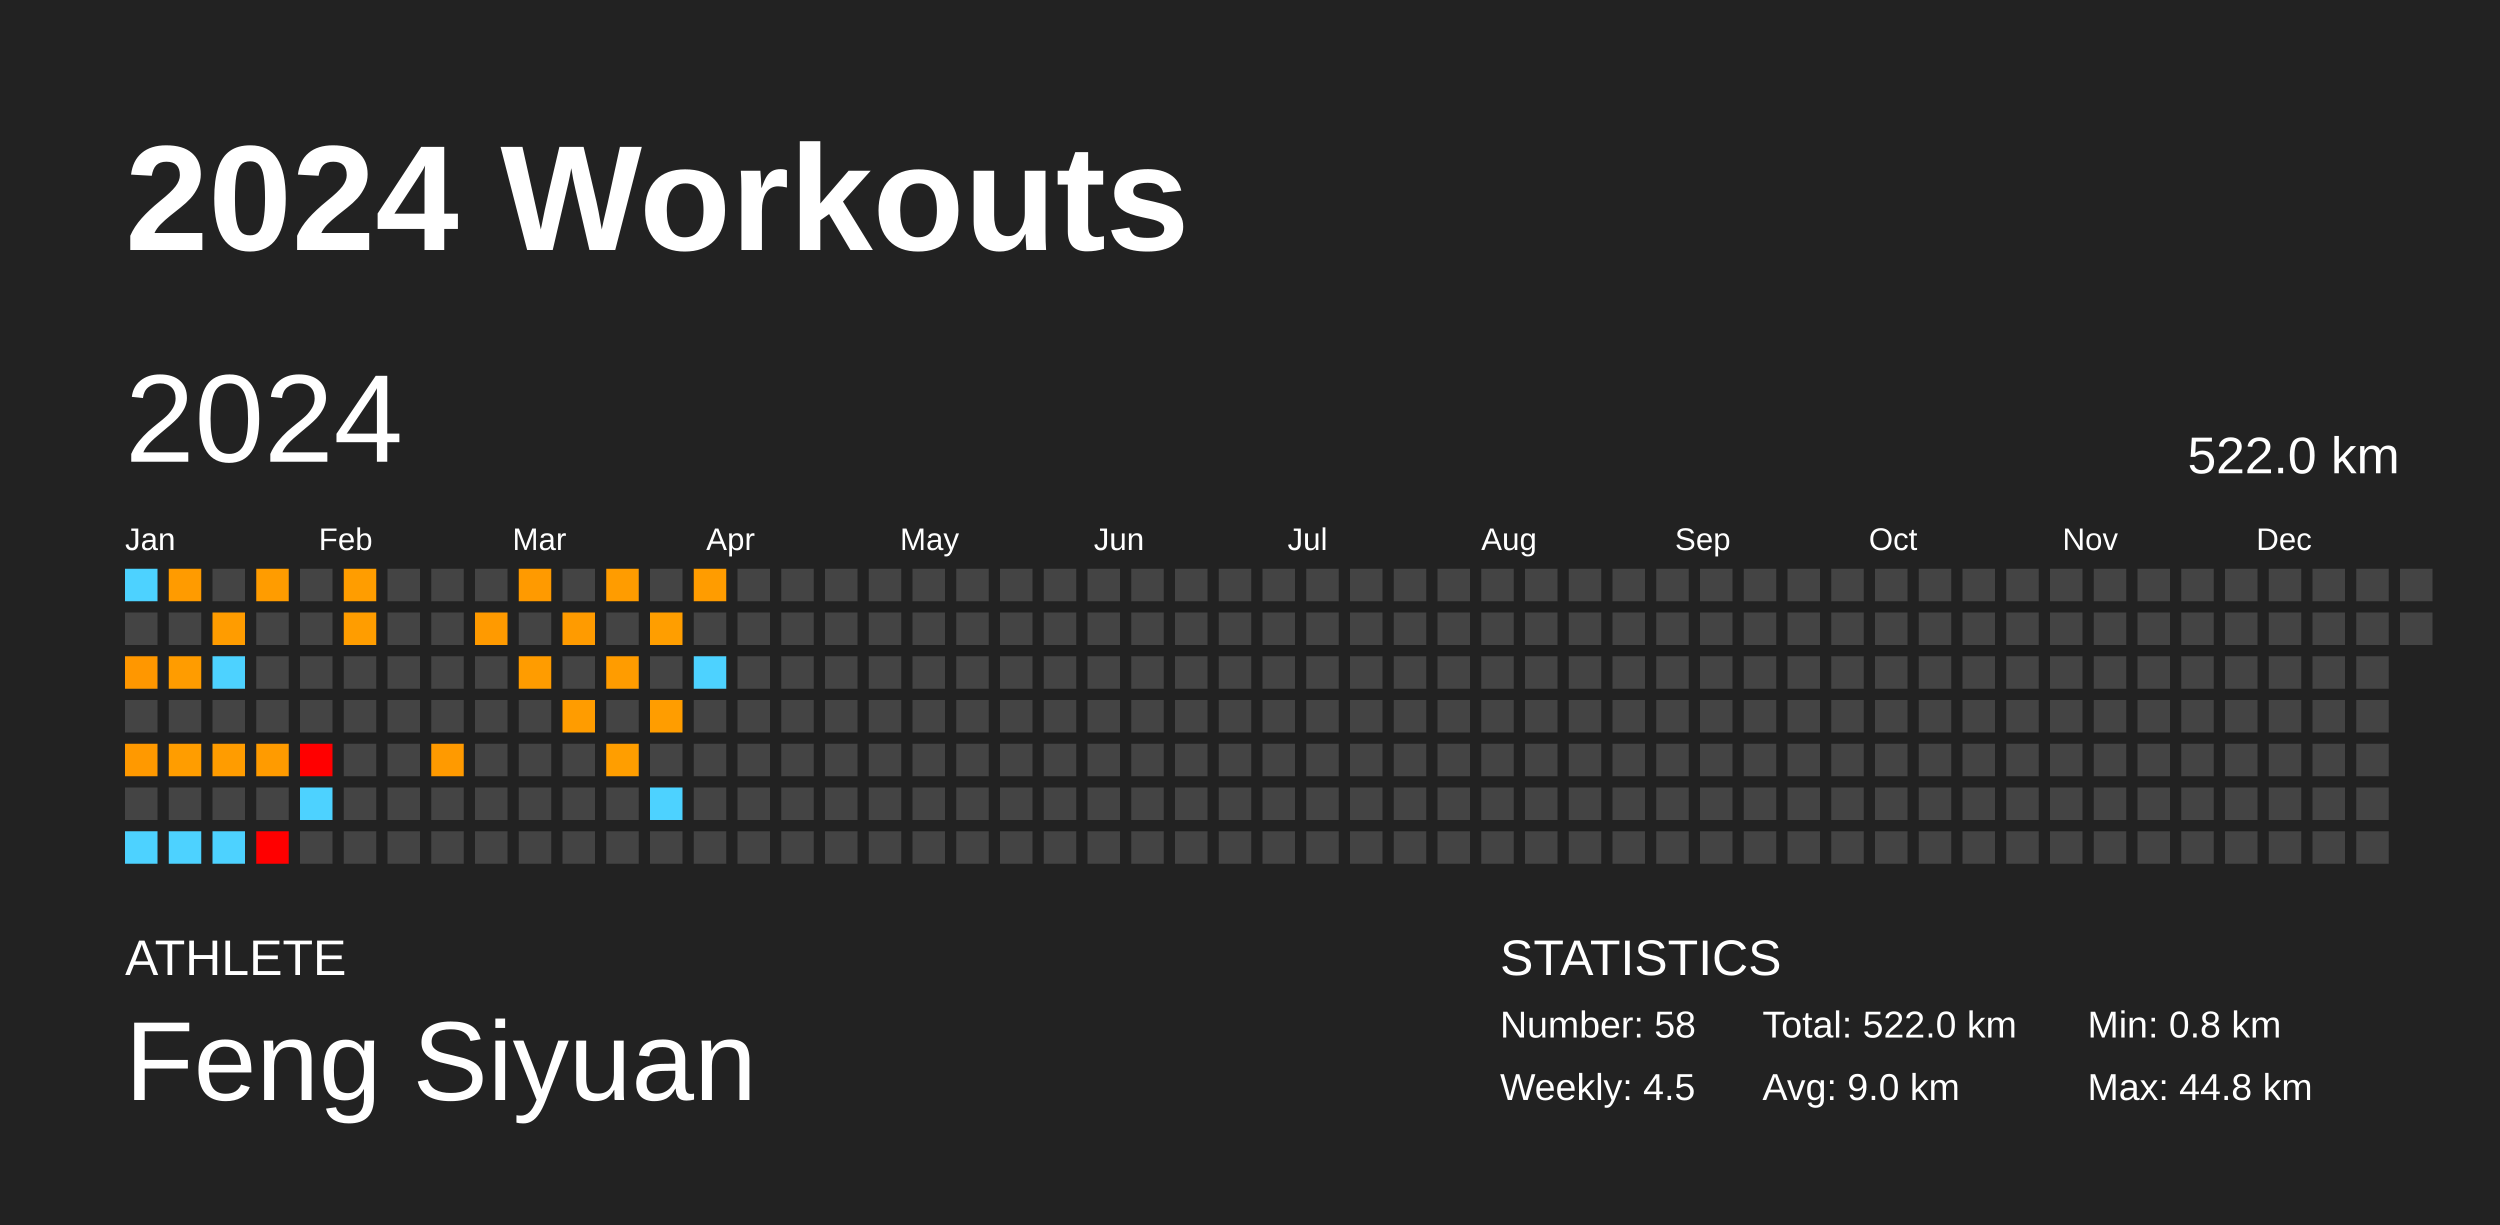
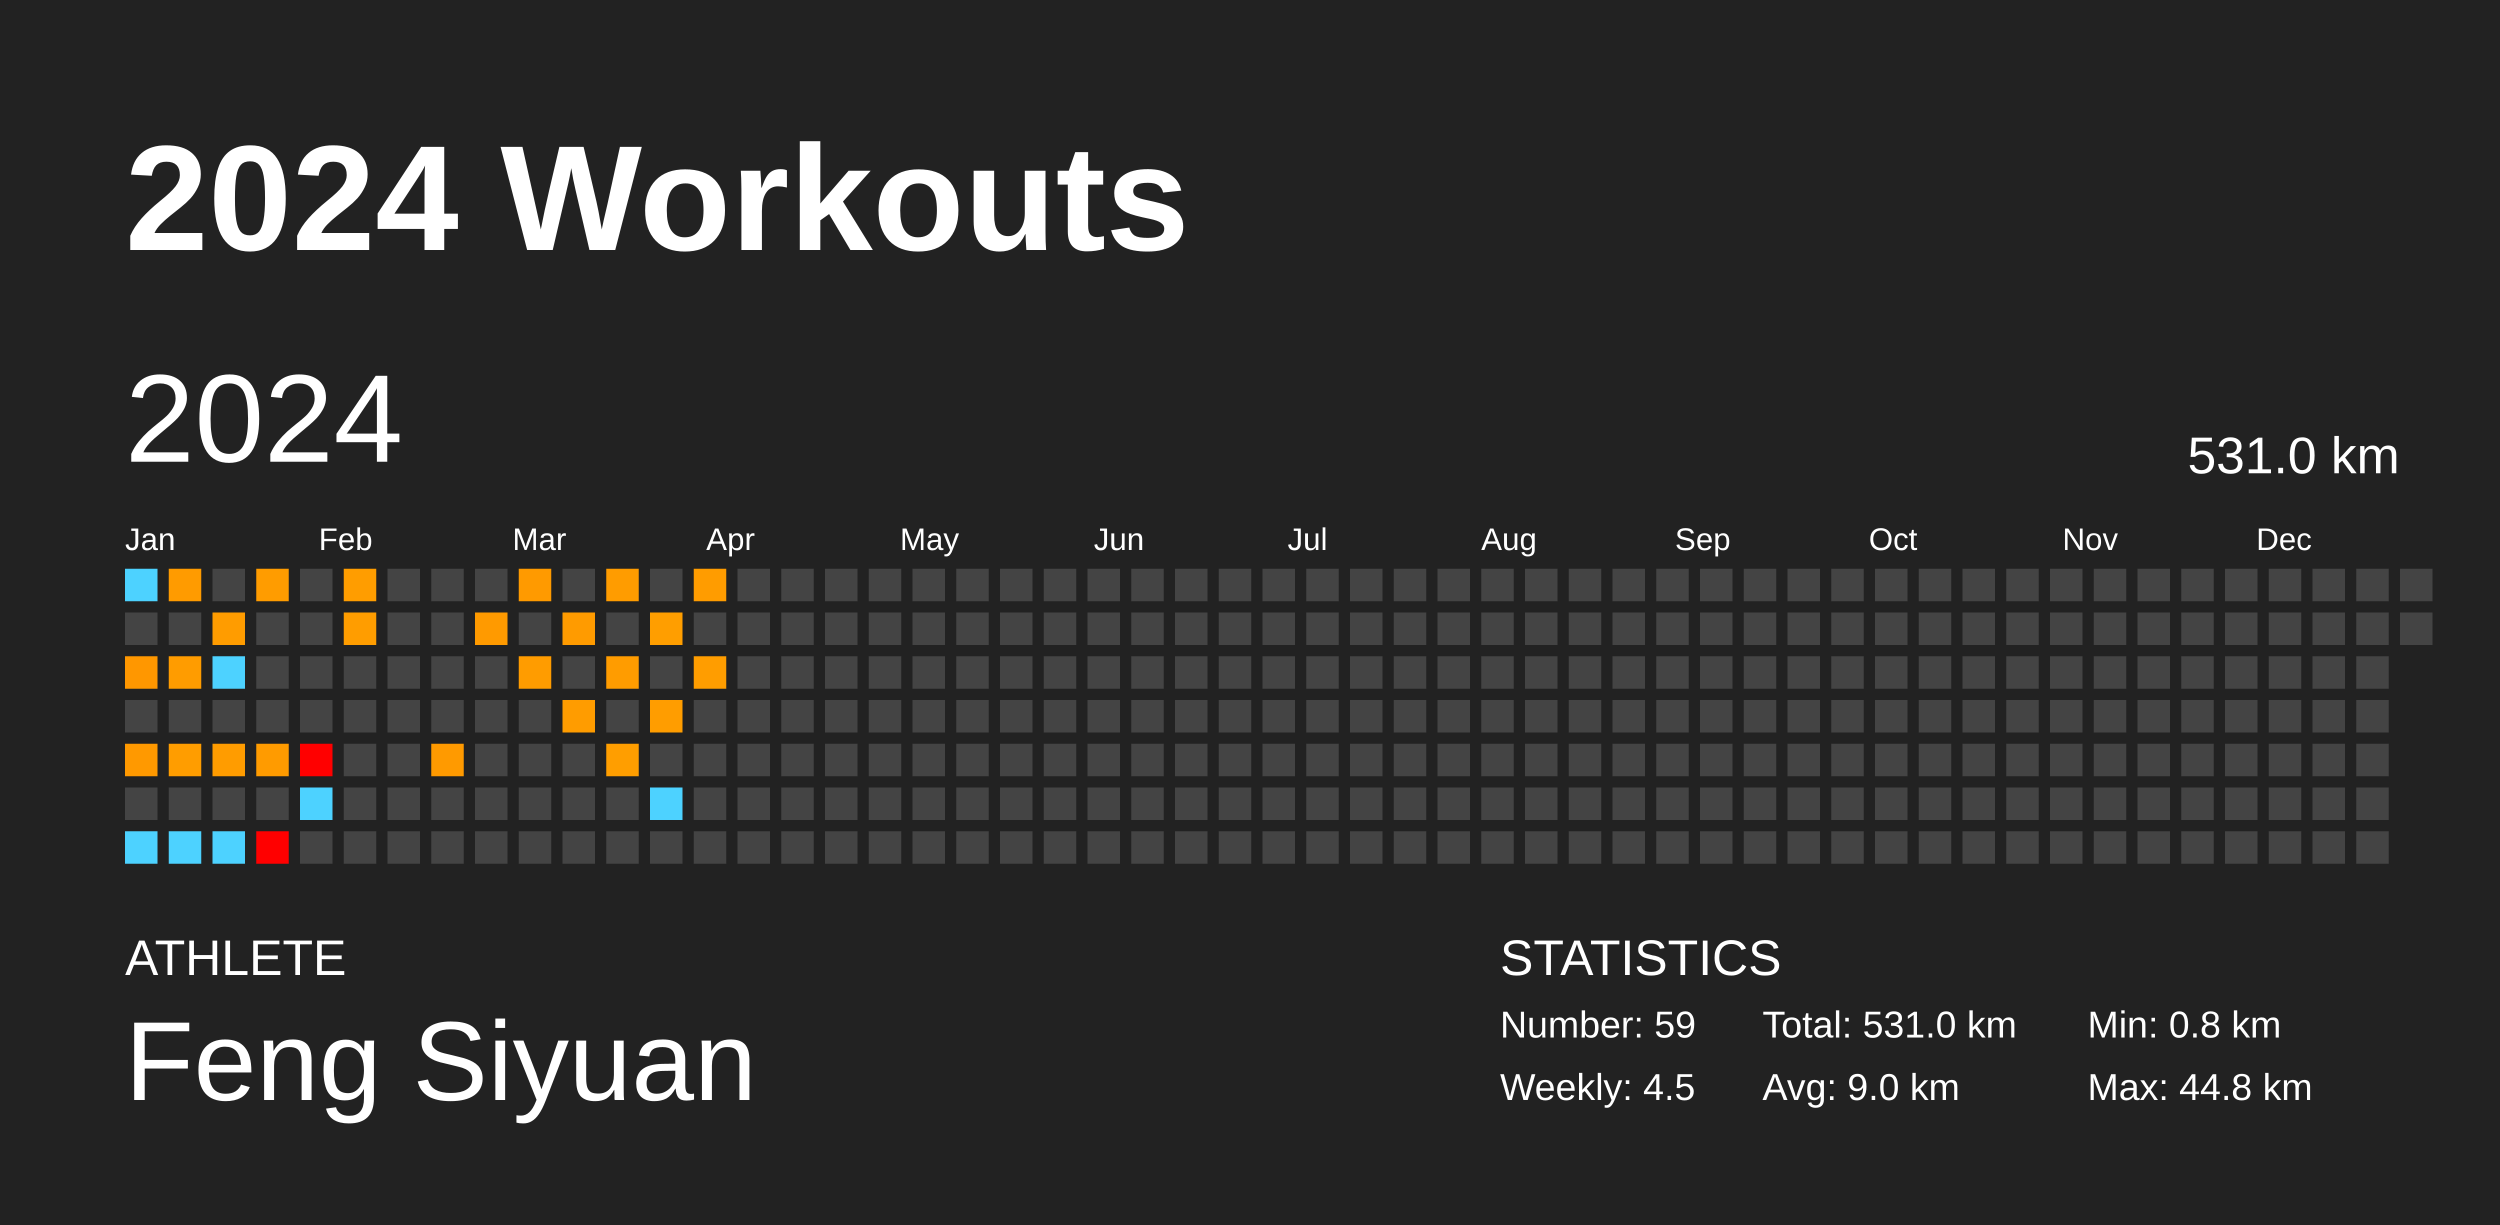
<svg xmlns="http://www.w3.org/2000/svg" baseProfile="full" height="98mm" version="1.1" viewBox="0,0,200,98" width="200mm">
  <defs />
  <rect fill="#222222" height="98" width="200" x="0" y="0" />
  <text fill="#FFFFFF" style="font-size:12px; font-family:Arial; font-weight:bold;" x="10" y="20">2024 Workouts</text>
  <text fill="#FFFFFF" style="font-size:4px; font-family:Arial" x="10" y="78">ATHLETE</text>
  <text fill="#FFFFFF" style="font-size:9px; font-family:Arial" x="10" y="88">Feng Siyuan</text>
  <text fill="#FFFFFF" style="font-size:4px; font-family:Arial" x="120" y="78">STATISTICS</text>
-   <text fill="#FFFFFF" style="font-size:3px; font-family:Arial" x="120" y="83">Number: 58</text>
+   <text fill="#FFFFFF" style="font-size:3px; font-family:Arial" x="120" y="83">Number: 59</text>
  <text fill="#FFFFFF" style="font-size:3px; font-family:Arial" x="120" y="88">Weekly: 4.5</text>
-   <text fill="#FFFFFF" style="font-size:3px; font-family:Arial" x="141" y="83">Total: 522.0 km</text>
+   <text fill="#FFFFFF" style="font-size:3px; font-family:Arial" x="141" y="83">Total: 531.0 km</text>
  <text fill="#FFFFFF" style="font-size:3px; font-family:Arial" x="141" y="88">Avg: 9.0 km</text>
  <text fill="#FFFFFF" style="font-size:3px; font-family:Arial" x="167" y="83">Min: 0.8 km</text>
  <text fill="#FFFFFF" style="font-size:3px; font-family:Arial" x="167" y="88">Max: 44.8 km</text>
  <text dominant-baseline="hanging" fill="#FFFFFF" style="font-size:10.0px; font-family:Arial;" x="10" y="30">2024</text>
-   <text dominant-baseline="hanging" fill="#FFFFFF" style="font-size:4.125px; font-family:Arial;" x="175" y="35">522.0 km</text>
+   <text dominant-baseline="hanging" fill="#FFFFFF" style="font-size:4.125px; font-family:Arial;" x="175" y="35">531.0 km</text>
  <text fill="#FFFFFF" style="font-size:2.5px; font-family:Arial" x="10.0" y="44">Jan</text>
  <text fill="#FFFFFF" style="font-size:2.5px; font-family:Arial" x="25.5" y="44">Feb</text>
  <text fill="#FFFFFF" style="font-size:2.5px; font-family:Arial" x="41.0" y="44">Mar</text>
  <text fill="#FFFFFF" style="font-size:2.5px; font-family:Arial" x="56.5" y="44">Apr</text>
  <text fill="#FFFFFF" style="font-size:2.5px; font-family:Arial" x="72.0" y="44">May</text>
  <text fill="#FFFFFF" style="font-size:2.5px; font-family:Arial" x="87.5" y="44">Jun</text>
  <text fill="#FFFFFF" style="font-size:2.5px; font-family:Arial" x="103.0" y="44">Jul</text>
  <text fill="#FFFFFF" style="font-size:2.5px; font-family:Arial" x="118.5" y="44">Aug</text>
  <text fill="#FFFFFF" style="font-size:2.5px; font-family:Arial" x="134.0" y="44">Sep</text>
  <text fill="#FFFFFF" style="font-size:2.5px; font-family:Arial" x="149.5" y="44">Oct</text>
  <text fill="#FFFFFF" style="font-size:2.5px; font-family:Arial" x="165.0" y="44">Nov</text>
  <text fill="#FFFFFF" style="font-size:2.5px; font-family:Arial" x="180.5" y="44">Dec</text>
  <rect fill="#4dd2ff" height="2.6" width="2.6" x="10.0" y="45.5" />
  <rect fill="#444444" height="2.6" width="2.6" x="10.0" y="49.0" />
  <rect fill="#ff9700" height="2.6" width="2.6" x="10.0" y="52.5" />
  <rect fill="#444444" height="2.6" width="2.6" x="10.0" y="56.0" />
  <rect fill="#ff9900" height="2.6" width="2.6" x="10.0" y="59.5" />
  <rect fill="#444444" height="2.6" width="2.6" x="10.0" y="63.0" />
  <rect fill="#4dd2ff" height="2.6" width="2.6" x="10.0" y="66.5" />
  <rect fill="#ff9b00" height="2.6" width="2.6" x="13.5" y="45.5" />
  <rect fill="#444444" height="2.6" width="2.6" x="13.5" y="49.0" />
  <rect fill="#ff9c00" height="2.6" width="2.6" x="13.5" y="52.5" />
  <rect fill="#444444" height="2.6" width="2.6" x="13.5" y="56.0" />
  <rect fill="#ff9d00" height="2.6" width="2.6" x="13.5" y="59.5" />
  <rect fill="#444444" height="2.6" width="2.6" x="13.5" y="63.0" />
  <rect fill="#4dd2ff" height="2.6" width="2.6" x="13.5" y="66.5" />
  <rect fill="#444444" height="2.6" width="2.6" x="17.0" y="45.5" />
  <rect fill="#ff9c00" height="2.6" width="2.6" x="17.0" y="49.0" />
  <rect fill="#4dd2ff" height="2.6" width="2.6" x="17.0" y="52.5" />
  <rect fill="#444444" height="2.6" width="2.6" x="17.0" y="56.0" />
  <rect fill="#ff9c00" height="2.6" width="2.6" x="17.0" y="59.5" />
  <rect fill="#444444" height="2.6" width="2.6" x="17.0" y="63.0" />
  <rect fill="#4dd2ff" height="2.6" width="2.6" x="17.0" y="66.5" />
  <rect fill="#ff9c00" height="2.6" width="2.6" x="20.5" y="45.5" />
  <rect fill="#444444" height="2.6" width="2.6" x="20.5" y="49.0" />
  <rect fill="#444444" height="2.6" width="2.6" x="20.5" y="52.5" />
  <rect fill="#444444" height="2.6" width="2.6" x="20.5" y="56.0" />
  <rect fill="#ff9b00" height="2.6" width="2.6" x="20.5" y="59.5" />
  <rect fill="#444444" height="2.6" width="2.6" x="20.5" y="63.0" />
  <rect fill="red" height="2.6" width="2.6" x="20.5" y="66.5" />
  <rect fill="#444444" height="2.6" width="2.6" x="24.0" y="45.5" />
  <rect fill="#444444" height="2.6" width="2.6" x="24.0" y="49.0" />
  <rect fill="#444444" height="2.6" width="2.6" x="24.0" y="52.5" />
  <rect fill="#444444" height="2.6" width="2.6" x="24.0" y="56.0" />
  <rect fill="red" height="2.6" width="2.6" x="24.0" y="59.5" />
  <rect fill="#4dd2ff" height="2.6" width="2.6" x="24.0" y="63.0" />
  <rect fill="#444444" height="2.6" width="2.6" x="24.0" y="66.5" />
  <rect fill="#ff9d00" height="2.6" width="2.6" x="27.5" y="45.5" />
  <rect fill="#ff9d00" height="2.6" width="2.6" x="27.5" y="49.0" />
  <rect fill="#444444" height="2.6" width="2.6" x="27.5" y="52.5" />
  <rect fill="#444444" height="2.6" width="2.6" x="27.5" y="56.0" />
  <rect fill="#444444" height="2.6" width="2.6" x="27.5" y="59.5" />
  <rect fill="#444444" height="2.6" width="2.6" x="27.5" y="63.0" />
  <rect fill="#444444" height="2.6" width="2.6" x="27.5" y="66.5" />
  <rect fill="#444444" height="2.6" width="2.6" x="31.0" y="45.5" />
  <rect fill="#444444" height="2.6" width="2.6" x="31.0" y="49.0" />
  <rect fill="#444444" height="2.6" width="2.6" x="31.0" y="52.5" />
  <rect fill="#444444" height="2.6" width="2.6" x="31.0" y="56.0" />
  <rect fill="#444444" height="2.6" width="2.6" x="31.0" y="59.5" />
  <rect fill="#444444" height="2.6" width="2.6" x="31.0" y="63.0" />
  <rect fill="#444444" height="2.6" width="2.6" x="31.0" y="66.5" />
  <rect fill="#444444" height="2.6" width="2.6" x="34.5" y="45.5" />
  <rect fill="#444444" height="2.6" width="2.6" x="34.5" y="49.0" />
  <rect fill="#444444" height="2.6" width="2.6" x="34.5" y="52.5" />
  <rect fill="#444444" height="2.6" width="2.6" x="34.5" y="56.0" />
  <rect fill="#ff9a00" height="2.6" width="2.6" x="34.5" y="59.5" />
  <rect fill="#444444" height="2.6" width="2.6" x="34.5" y="63.0" />
  <rect fill="#444444" height="2.6" width="2.6" x="34.5" y="66.5" />
  <rect fill="#444444" height="2.6" width="2.6" x="38.0" y="45.5" />
  <rect fill="#ff9a00" height="2.6" width="2.6" x="38.0" y="49.0" />
  <rect fill="#444444" height="2.6" width="2.6" x="38.0" y="52.5" />
  <rect fill="#444444" height="2.6" width="2.6" x="38.0" y="56.0" />
  <rect fill="#444444" height="2.6" width="2.6" x="38.0" y="59.5" />
  <rect fill="#444444" height="2.6" width="2.6" x="38.0" y="63.0" />
  <rect fill="#444444" height="2.6" width="2.6" x="38.0" y="66.5" />
  <rect fill="#ff9a00" height="2.6" width="2.6" x="41.5" y="45.5" />
  <rect fill="#444444" height="2.6" width="2.6" x="41.5" y="49.0" />
  <rect fill="#ff9c00" height="2.6" width="2.6" x="41.5" y="52.5" />
  <rect fill="#444444" height="2.6" width="2.6" x="41.5" y="56.0" />
  <rect fill="#444444" height="2.6" width="2.6" x="41.5" y="59.5" />
  <rect fill="#444444" height="2.6" width="2.6" x="41.5" y="63.0" />
  <rect fill="#444444" height="2.6" width="2.6" x="41.5" y="66.5" />
  <rect fill="#444444" height="2.6" width="2.6" x="45.0" y="45.5" />
  <rect fill="#ff9b00" height="2.6" width="2.6" x="45.0" y="49.0" />
  <rect fill="#444444" height="2.6" width="2.6" x="45.0" y="52.5" />
  <rect fill="#ff9c00" height="2.6" width="2.6" x="45.0" y="56.0" />
  <rect fill="#444444" height="2.6" width="2.6" x="45.0" y="59.5" />
  <rect fill="#444444" height="2.6" width="2.6" x="45.0" y="63.0" />
  <rect fill="#444444" height="2.6" width="2.6" x="45.0" y="66.5" />
  <rect fill="#ff9c00" height="2.6" width="2.6" x="48.5" y="45.5" />
  <rect fill="#444444" height="2.6" width="2.6" x="48.5" y="49.0" />
  <rect fill="#ff9c00" height="2.6" width="2.6" x="48.5" y="52.5" />
  <rect fill="#444444" height="2.6" width="2.6" x="48.5" y="56.0" />
  <rect fill="#ff9e00" height="2.6" width="2.6" x="48.5" y="59.5" />
  <rect fill="#444444" height="2.6" width="2.6" x="48.5" y="63.0" />
  <rect fill="#444444" height="2.6" width="2.6" x="48.5" y="66.5" />
  <rect fill="#444444" height="2.6" width="2.6" x="52.0" y="45.5" />
  <rect fill="#ff9e00" height="2.6" width="2.6" x="52.0" y="49.0" />
  <rect fill="#444444" height="2.6" width="2.6" x="52.0" y="52.5" />
  <rect fill="#ff9d00" height="2.6" width="2.6" x="52.0" y="56.0" />
  <rect fill="#444444" height="2.6" width="2.6" x="52.0" y="59.5" />
  <rect fill="#4dd2ff" height="2.6" width="2.6" x="52.0" y="63.0" />
  <rect fill="#444444" height="2.6" width="2.6" x="52.0" y="66.5" />
  <rect fill="#ff9c00" height="2.6" width="2.6" x="55.5" y="45.5" />
  <rect fill="#444444" height="2.6" width="2.6" x="55.5" y="49.0" />
-   <rect fill="#4dd2ff" height="2.6" width="2.6" x="55.5" y="52.5" />
+   <rect fill="#ff9d00" height="2.6" width="2.6" x="55.5" y="52.5" />
  <rect fill="#444444" height="2.6" width="2.6" x="55.5" y="56.0" />
  <rect fill="#444444" height="2.6" width="2.6" x="55.5" y="59.5" />
  <rect fill="#444444" height="2.6" width="2.6" x="55.5" y="63.0" />
  <rect fill="#444444" height="2.6" width="2.6" x="55.5" y="66.5" />
  <rect fill="#444444" height="2.6" width="2.6" x="59.0" y="45.5" />
  <rect fill="#444444" height="2.6" width="2.6" x="59.0" y="49.0" />
  <rect fill="#444444" height="2.6" width="2.6" x="59.0" y="52.5" />
  <rect fill="#444444" height="2.6" width="2.6" x="59.0" y="56.0" />
  <rect fill="#444444" height="2.6" width="2.6" x="59.0" y="59.5" />
  <rect fill="#444444" height="2.6" width="2.6" x="59.0" y="63.0" />
  <rect fill="#444444" height="2.6" width="2.6" x="59.0" y="66.5" />
  <rect fill="#444444" height="2.6" width="2.6" x="62.5" y="45.5" />
  <rect fill="#444444" height="2.6" width="2.6" x="62.5" y="49.0" />
  <rect fill="#444444" height="2.6" width="2.6" x="62.5" y="52.5" />
  <rect fill="#444444" height="2.6" width="2.6" x="62.5" y="56.0" />
  <rect fill="#444444" height="2.6" width="2.6" x="62.5" y="59.5" />
  <rect fill="#444444" height="2.6" width="2.6" x="62.5" y="63.0" />
  <rect fill="#444444" height="2.6" width="2.6" x="62.5" y="66.5" />
  <rect fill="#444444" height="2.6" width="2.6" x="66.0" y="45.5" />
  <rect fill="#444444" height="2.6" width="2.6" x="66.0" y="49.0" />
  <rect fill="#444444" height="2.6" width="2.6" x="66.0" y="52.5" />
  <rect fill="#444444" height="2.6" width="2.6" x="66.0" y="56.0" />
  <rect fill="#444444" height="2.6" width="2.6" x="66.0" y="59.5" />
  <rect fill="#444444" height="2.6" width="2.6" x="66.0" y="63.0" />
  <rect fill="#444444" height="2.6" width="2.6" x="66.0" y="66.5" />
  <rect fill="#444444" height="2.6" width="2.6" x="69.5" y="45.5" />
  <rect fill="#444444" height="2.6" width="2.6" x="69.5" y="49.0" />
  <rect fill="#444444" height="2.6" width="2.6" x="69.5" y="52.5" />
  <rect fill="#444444" height="2.6" width="2.6" x="69.5" y="56.0" />
  <rect fill="#444444" height="2.6" width="2.6" x="69.5" y="59.5" />
  <rect fill="#444444" height="2.6" width="2.6" x="69.5" y="63.0" />
  <rect fill="#444444" height="2.6" width="2.6" x="69.5" y="66.5" />
  <rect fill="#444444" height="2.6" width="2.6" x="73.0" y="45.5" />
  <rect fill="#444444" height="2.6" width="2.6" x="73.0" y="49.0" />
  <rect fill="#444444" height="2.6" width="2.6" x="73.0" y="52.5" />
  <rect fill="#444444" height="2.6" width="2.6" x="73.0" y="56.0" />
  <rect fill="#444444" height="2.6" width="2.6" x="73.0" y="59.5" />
  <rect fill="#444444" height="2.6" width="2.6" x="73.0" y="63.0" />
  <rect fill="#444444" height="2.6" width="2.6" x="73.0" y="66.5" />
  <rect fill="#444444" height="2.6" width="2.6" x="76.5" y="45.5" />
  <rect fill="#444444" height="2.6" width="2.6" x="76.5" y="49.0" />
  <rect fill="#444444" height="2.6" width="2.6" x="76.5" y="52.5" />
  <rect fill="#444444" height="2.6" width="2.6" x="76.5" y="56.0" />
  <rect fill="#444444" height="2.6" width="2.6" x="76.5" y="59.5" />
  <rect fill="#444444" height="2.6" width="2.6" x="76.5" y="63.0" />
  <rect fill="#444444" height="2.6" width="2.6" x="76.5" y="66.5" />
  <rect fill="#444444" height="2.6" width="2.6" x="80.0" y="45.5" />
  <rect fill="#444444" height="2.6" width="2.6" x="80.0" y="49.0" />
  <rect fill="#444444" height="2.6" width="2.6" x="80.0" y="52.5" />
  <rect fill="#444444" height="2.6" width="2.6" x="80.0" y="56.0" />
  <rect fill="#444444" height="2.6" width="2.6" x="80.0" y="59.5" />
  <rect fill="#444444" height="2.6" width="2.6" x="80.0" y="63.0" />
  <rect fill="#444444" height="2.6" width="2.6" x="80.0" y="66.5" />
  <rect fill="#444444" height="2.6" width="2.6" x="83.5" y="45.5" />
  <rect fill="#444444" height="2.6" width="2.6" x="83.5" y="49.0" />
  <rect fill="#444444" height="2.6" width="2.6" x="83.5" y="52.5" />
  <rect fill="#444444" height="2.6" width="2.6" x="83.5" y="56.0" />
  <rect fill="#444444" height="2.6" width="2.6" x="83.5" y="59.5" />
  <rect fill="#444444" height="2.6" width="2.6" x="83.5" y="63.0" />
  <rect fill="#444444" height="2.6" width="2.6" x="83.5" y="66.5" />
  <rect fill="#444444" height="2.6" width="2.6" x="87.0" y="45.5" />
  <rect fill="#444444" height="2.6" width="2.6" x="87.0" y="49.0" />
  <rect fill="#444444" height="2.6" width="2.6" x="87.0" y="52.5" />
  <rect fill="#444444" height="2.6" width="2.6" x="87.0" y="56.0" />
  <rect fill="#444444" height="2.6" width="2.6" x="87.0" y="59.5" />
  <rect fill="#444444" height="2.6" width="2.6" x="87.0" y="63.0" />
  <rect fill="#444444" height="2.6" width="2.6" x="87.0" y="66.5" />
  <rect fill="#444444" height="2.6" width="2.6" x="90.5" y="45.5" />
  <rect fill="#444444" height="2.6" width="2.6" x="90.5" y="49.0" />
  <rect fill="#444444" height="2.6" width="2.6" x="90.5" y="52.5" />
  <rect fill="#444444" height="2.6" width="2.6" x="90.5" y="56.0" />
  <rect fill="#444444" height="2.6" width="2.6" x="90.5" y="59.5" />
  <rect fill="#444444" height="2.6" width="2.6" x="90.5" y="63.0" />
  <rect fill="#444444" height="2.6" width="2.6" x="90.5" y="66.5" />
  <rect fill="#444444" height="2.6" width="2.6" x="94.0" y="45.5" />
  <rect fill="#444444" height="2.6" width="2.6" x="94.0" y="49.0" />
  <rect fill="#444444" height="2.6" width="2.6" x="94.0" y="52.5" />
  <rect fill="#444444" height="2.6" width="2.6" x="94.0" y="56.0" />
  <rect fill="#444444" height="2.6" width="2.6" x="94.0" y="59.5" />
  <rect fill="#444444" height="2.6" width="2.6" x="94.0" y="63.0" />
  <rect fill="#444444" height="2.6" width="2.6" x="94.0" y="66.5" />
  <rect fill="#444444" height="2.6" width="2.6" x="97.5" y="45.5" />
  <rect fill="#444444" height="2.6" width="2.6" x="97.5" y="49.0" />
  <rect fill="#444444" height="2.6" width="2.6" x="97.5" y="52.5" />
  <rect fill="#444444" height="2.6" width="2.6" x="97.5" y="56.0" />
  <rect fill="#444444" height="2.6" width="2.6" x="97.5" y="59.5" />
  <rect fill="#444444" height="2.6" width="2.6" x="97.5" y="63.0" />
  <rect fill="#444444" height="2.6" width="2.6" x="97.5" y="66.5" />
  <rect fill="#444444" height="2.6" width="2.6" x="101.0" y="45.5" />
  <rect fill="#444444" height="2.6" width="2.6" x="101.0" y="49.0" />
  <rect fill="#444444" height="2.6" width="2.6" x="101.0" y="52.5" />
  <rect fill="#444444" height="2.6" width="2.6" x="101.0" y="56.0" />
  <rect fill="#444444" height="2.6" width="2.6" x="101.0" y="59.5" />
  <rect fill="#444444" height="2.6" width="2.6" x="101.0" y="63.0" />
  <rect fill="#444444" height="2.6" width="2.6" x="101.0" y="66.5" />
  <rect fill="#444444" height="2.6" width="2.6" x="104.5" y="45.5" />
  <rect fill="#444444" height="2.6" width="2.6" x="104.5" y="49.0" />
  <rect fill="#444444" height="2.6" width="2.6" x="104.5" y="52.5" />
  <rect fill="#444444" height="2.6" width="2.6" x="104.5" y="56.0" />
  <rect fill="#444444" height="2.6" width="2.6" x="104.5" y="59.5" />
  <rect fill="#444444" height="2.6" width="2.6" x="104.5" y="63.0" />
  <rect fill="#444444" height="2.6" width="2.6" x="104.5" y="66.5" />
  <rect fill="#444444" height="2.6" width="2.6" x="108.0" y="45.5" />
  <rect fill="#444444" height="2.6" width="2.6" x="108.0" y="49.0" />
  <rect fill="#444444" height="2.6" width="2.6" x="108.0" y="52.5" />
  <rect fill="#444444" height="2.6" width="2.6" x="108.0" y="56.0" />
  <rect fill="#444444" height="2.6" width="2.6" x="108.0" y="59.5" />
  <rect fill="#444444" height="2.6" width="2.6" x="108.0" y="63.0" />
  <rect fill="#444444" height="2.6" width="2.6" x="108.0" y="66.5" />
  <rect fill="#444444" height="2.6" width="2.6" x="111.5" y="45.5" />
  <rect fill="#444444" height="2.6" width="2.6" x="111.5" y="49.0" />
  <rect fill="#444444" height="2.6" width="2.6" x="111.5" y="52.5" />
  <rect fill="#444444" height="2.6" width="2.6" x="111.5" y="56.0" />
  <rect fill="#444444" height="2.6" width="2.6" x="111.5" y="59.5" />
  <rect fill="#444444" height="2.6" width="2.6" x="111.5" y="63.0" />
  <rect fill="#444444" height="2.6" width="2.6" x="111.5" y="66.5" />
  <rect fill="#444444" height="2.6" width="2.6" x="115.0" y="45.5" />
  <rect fill="#444444" height="2.6" width="2.6" x="115.0" y="49.0" />
  <rect fill="#444444" height="2.6" width="2.6" x="115.0" y="52.5" />
  <rect fill="#444444" height="2.6" width="2.6" x="115.0" y="56.0" />
  <rect fill="#444444" height="2.6" width="2.6" x="115.0" y="59.5" />
  <rect fill="#444444" height="2.6" width="2.6" x="115.0" y="63.0" />
  <rect fill="#444444" height="2.6" width="2.6" x="115.0" y="66.5" />
  <rect fill="#444444" height="2.6" width="2.6" x="118.5" y="45.5" />
  <rect fill="#444444" height="2.6" width="2.6" x="118.5" y="49.0" />
  <rect fill="#444444" height="2.6" width="2.6" x="118.5" y="52.5" />
  <rect fill="#444444" height="2.6" width="2.6" x="118.5" y="56.0" />
  <rect fill="#444444" height="2.6" width="2.6" x="118.5" y="59.5" />
  <rect fill="#444444" height="2.6" width="2.6" x="118.5" y="63.0" />
  <rect fill="#444444" height="2.6" width="2.6" x="118.5" y="66.5" />
  <rect fill="#444444" height="2.6" width="2.6" x="122.0" y="45.5" />
  <rect fill="#444444" height="2.6" width="2.6" x="122.0" y="49.0" />
  <rect fill="#444444" height="2.6" width="2.6" x="122.0" y="52.5" />
  <rect fill="#444444" height="2.6" width="2.6" x="122.0" y="56.0" />
  <rect fill="#444444" height="2.6" width="2.6" x="122.0" y="59.5" />
  <rect fill="#444444" height="2.6" width="2.6" x="122.0" y="63.0" />
  <rect fill="#444444" height="2.6" width="2.6" x="122.0" y="66.5" />
  <rect fill="#444444" height="2.6" width="2.6" x="125.5" y="45.5" />
  <rect fill="#444444" height="2.6" width="2.6" x="125.5" y="49.0" />
  <rect fill="#444444" height="2.6" width="2.6" x="125.5" y="52.5" />
  <rect fill="#444444" height="2.6" width="2.6" x="125.5" y="56.0" />
  <rect fill="#444444" height="2.6" width="2.6" x="125.5" y="59.5" />
  <rect fill="#444444" height="2.6" width="2.6" x="125.5" y="63.0" />
  <rect fill="#444444" height="2.6" width="2.6" x="125.5" y="66.5" />
  <rect fill="#444444" height="2.6" width="2.6" x="129.0" y="45.5" />
  <rect fill="#444444" height="2.6" width="2.6" x="129.0" y="49.0" />
  <rect fill="#444444" height="2.6" width="2.6" x="129.0" y="52.5" />
  <rect fill="#444444" height="2.6" width="2.6" x="129.0" y="56.0" />
  <rect fill="#444444" height="2.6" width="2.6" x="129.0" y="59.5" />
  <rect fill="#444444" height="2.6" width="2.6" x="129.0" y="63.0" />
  <rect fill="#444444" height="2.6" width="2.6" x="129.0" y="66.5" />
  <rect fill="#444444" height="2.6" width="2.6" x="132.5" y="45.5" />
  <rect fill="#444444" height="2.6" width="2.6" x="132.5" y="49.0" />
  <rect fill="#444444" height="2.6" width="2.6" x="132.5" y="52.5" />
  <rect fill="#444444" height="2.6" width="2.6" x="132.5" y="56.0" />
  <rect fill="#444444" height="2.6" width="2.6" x="132.5" y="59.5" />
  <rect fill="#444444" height="2.6" width="2.6" x="132.5" y="63.0" />
  <rect fill="#444444" height="2.6" width="2.6" x="132.5" y="66.5" />
  <rect fill="#444444" height="2.6" width="2.6" x="136.0" y="45.5" />
  <rect fill="#444444" height="2.6" width="2.6" x="136.0" y="49.0" />
  <rect fill="#444444" height="2.6" width="2.6" x="136.0" y="52.5" />
  <rect fill="#444444" height="2.6" width="2.6" x="136.0" y="56.0" />
  <rect fill="#444444" height="2.6" width="2.6" x="136.0" y="59.5" />
  <rect fill="#444444" height="2.6" width="2.6" x="136.0" y="63.0" />
  <rect fill="#444444" height="2.6" width="2.6" x="136.0" y="66.5" />
  <rect fill="#444444" height="2.6" width="2.6" x="139.5" y="45.5" />
  <rect fill="#444444" height="2.6" width="2.6" x="139.5" y="49.0" />
  <rect fill="#444444" height="2.6" width="2.6" x="139.5" y="52.5" />
  <rect fill="#444444" height="2.6" width="2.6" x="139.5" y="56.0" />
  <rect fill="#444444" height="2.6" width="2.6" x="139.5" y="59.5" />
  <rect fill="#444444" height="2.6" width="2.6" x="139.5" y="63.0" />
  <rect fill="#444444" height="2.6" width="2.6" x="139.5" y="66.5" />
  <rect fill="#444444" height="2.6" width="2.6" x="143.0" y="45.5" />
  <rect fill="#444444" height="2.6" width="2.6" x="143.0" y="49.0" />
  <rect fill="#444444" height="2.6" width="2.6" x="143.0" y="52.5" />
  <rect fill="#444444" height="2.6" width="2.6" x="143.0" y="56.0" />
  <rect fill="#444444" height="2.6" width="2.6" x="143.0" y="59.5" />
  <rect fill="#444444" height="2.6" width="2.6" x="143.0" y="63.0" />
  <rect fill="#444444" height="2.6" width="2.6" x="143.0" y="66.5" />
  <rect fill="#444444" height="2.6" width="2.6" x="146.5" y="45.5" />
  <rect fill="#444444" height="2.6" width="2.6" x="146.5" y="49.0" />
  <rect fill="#444444" height="2.6" width="2.6" x="146.5" y="52.5" />
  <rect fill="#444444" height="2.6" width="2.6" x="146.5" y="56.0" />
  <rect fill="#444444" height="2.6" width="2.6" x="146.5" y="59.5" />
  <rect fill="#444444" height="2.6" width="2.6" x="146.5" y="63.0" />
  <rect fill="#444444" height="2.6" width="2.6" x="146.5" y="66.5" />
  <rect fill="#444444" height="2.6" width="2.6" x="150.0" y="45.5" />
  <rect fill="#444444" height="2.6" width="2.6" x="150.0" y="49.0" />
  <rect fill="#444444" height="2.6" width="2.6" x="150.0" y="52.5" />
  <rect fill="#444444" height="2.6" width="2.6" x="150.0" y="56.0" />
  <rect fill="#444444" height="2.6" width="2.6" x="150.0" y="59.5" />
  <rect fill="#444444" height="2.6" width="2.6" x="150.0" y="63.0" />
  <rect fill="#444444" height="2.6" width="2.6" x="150.0" y="66.5" />
  <rect fill="#444444" height="2.6" width="2.6" x="153.5" y="45.5" />
  <rect fill="#444444" height="2.6" width="2.6" x="153.5" y="49.0" />
  <rect fill="#444444" height="2.6" width="2.6" x="153.5" y="52.5" />
  <rect fill="#444444" height="2.6" width="2.6" x="153.5" y="56.0" />
  <rect fill="#444444" height="2.6" width="2.6" x="153.5" y="59.5" />
  <rect fill="#444444" height="2.6" width="2.6" x="153.5" y="63.0" />
  <rect fill="#444444" height="2.6" width="2.6" x="153.5" y="66.5" />
  <rect fill="#444444" height="2.6" width="2.6" x="157.0" y="45.5" />
  <rect fill="#444444" height="2.6" width="2.6" x="157.0" y="49.0" />
  <rect fill="#444444" height="2.6" width="2.6" x="157.0" y="52.5" />
  <rect fill="#444444" height="2.6" width="2.6" x="157.0" y="56.0" />
  <rect fill="#444444" height="2.6" width="2.6" x="157.0" y="59.5" />
  <rect fill="#444444" height="2.6" width="2.6" x="157.0" y="63.0" />
  <rect fill="#444444" height="2.6" width="2.6" x="157.0" y="66.5" />
  <rect fill="#444444" height="2.6" width="2.6" x="160.5" y="45.5" />
  <rect fill="#444444" height="2.6" width="2.6" x="160.5" y="49.0" />
  <rect fill="#444444" height="2.6" width="2.6" x="160.5" y="52.5" />
  <rect fill="#444444" height="2.6" width="2.6" x="160.5" y="56.0" />
  <rect fill="#444444" height="2.6" width="2.6" x="160.5" y="59.5" />
  <rect fill="#444444" height="2.6" width="2.6" x="160.5" y="63.0" />
  <rect fill="#444444" height="2.6" width="2.6" x="160.5" y="66.5" />
  <rect fill="#444444" height="2.6" width="2.6" x="164.0" y="45.5" />
  <rect fill="#444444" height="2.6" width="2.6" x="164.0" y="49.0" />
  <rect fill="#444444" height="2.6" width="2.6" x="164.0" y="52.5" />
  <rect fill="#444444" height="2.6" width="2.6" x="164.0" y="56.0" />
  <rect fill="#444444" height="2.6" width="2.6" x="164.0" y="59.5" />
  <rect fill="#444444" height="2.6" width="2.6" x="164.0" y="63.0" />
  <rect fill="#444444" height="2.6" width="2.6" x="164.0" y="66.5" />
  <rect fill="#444444" height="2.6" width="2.6" x="167.5" y="45.5" />
  <rect fill="#444444" height="2.6" width="2.6" x="167.5" y="49.0" />
  <rect fill="#444444" height="2.6" width="2.6" x="167.5" y="52.5" />
  <rect fill="#444444" height="2.6" width="2.6" x="167.5" y="56.0" />
  <rect fill="#444444" height="2.6" width="2.6" x="167.5" y="59.5" />
  <rect fill="#444444" height="2.6" width="2.6" x="167.5" y="63.0" />
  <rect fill="#444444" height="2.6" width="2.6" x="167.5" y="66.5" />
  <rect fill="#444444" height="2.6" width="2.6" x="171.0" y="45.5" />
  <rect fill="#444444" height="2.6" width="2.6" x="171.0" y="49.0" />
  <rect fill="#444444" height="2.6" width="2.6" x="171.0" y="52.5" />
  <rect fill="#444444" height="2.6" width="2.6" x="171.0" y="56.0" />
  <rect fill="#444444" height="2.6" width="2.6" x="171.0" y="59.5" />
  <rect fill="#444444" height="2.6" width="2.6" x="171.0" y="63.0" />
  <rect fill="#444444" height="2.6" width="2.6" x="171.0" y="66.5" />
  <rect fill="#444444" height="2.6" width="2.6" x="174.5" y="45.5" />
  <rect fill="#444444" height="2.6" width="2.6" x="174.5" y="49.0" />
  <rect fill="#444444" height="2.6" width="2.6" x="174.5" y="52.5" />
  <rect fill="#444444" height="2.6" width="2.6" x="174.5" y="56.0" />
  <rect fill="#444444" height="2.6" width="2.6" x="174.5" y="59.5" />
  <rect fill="#444444" height="2.6" width="2.6" x="174.5" y="63.0" />
  <rect fill="#444444" height="2.6" width="2.6" x="174.5" y="66.5" />
  <rect fill="#444444" height="2.6" width="2.6" x="178.0" y="45.5" />
  <rect fill="#444444" height="2.6" width="2.6" x="178.0" y="49.0" />
  <rect fill="#444444" height="2.6" width="2.6" x="178.0" y="52.5" />
  <rect fill="#444444" height="2.6" width="2.6" x="178.0" y="56.0" />
  <rect fill="#444444" height="2.6" width="2.6" x="178.0" y="59.5" />
  <rect fill="#444444" height="2.6" width="2.6" x="178.0" y="63.0" />
  <rect fill="#444444" height="2.6" width="2.6" x="178.0" y="66.5" />
  <rect fill="#444444" height="2.6" width="2.6" x="181.5" y="45.5" />
  <rect fill="#444444" height="2.6" width="2.6" x="181.5" y="49.0" />
  <rect fill="#444444" height="2.6" width="2.6" x="181.5" y="52.5" />
  <rect fill="#444444" height="2.6" width="2.6" x="181.5" y="56.0" />
  <rect fill="#444444" height="2.6" width="2.6" x="181.5" y="59.5" />
  <rect fill="#444444" height="2.6" width="2.6" x="181.5" y="63.0" />
  <rect fill="#444444" height="2.6" width="2.6" x="181.5" y="66.5" />
  <rect fill="#444444" height="2.6" width="2.6" x="185.0" y="45.5" />
  <rect fill="#444444" height="2.6" width="2.6" x="185.0" y="49.0" />
  <rect fill="#444444" height="2.6" width="2.6" x="185.0" y="52.5" />
  <rect fill="#444444" height="2.6" width="2.6" x="185.0" y="56.0" />
  <rect fill="#444444" height="2.6" width="2.6" x="185.0" y="59.5" />
  <rect fill="#444444" height="2.6" width="2.6" x="185.0" y="63.0" />
  <rect fill="#444444" height="2.6" width="2.6" x="185.0" y="66.5" />
  <rect fill="#444444" height="2.6" width="2.6" x="188.5" y="45.5" />
  <rect fill="#444444" height="2.6" width="2.6" x="188.5" y="49.0" />
  <rect fill="#444444" height="2.6" width="2.6" x="188.5" y="52.5" />
  <rect fill="#444444" height="2.6" width="2.6" x="188.5" y="56.0" />
  <rect fill="#444444" height="2.6" width="2.6" x="188.5" y="59.5" />
  <rect fill="#444444" height="2.6" width="2.6" x="188.5" y="63.0" />
  <rect fill="#444444" height="2.6" width="2.6" x="188.5" y="66.5" />
  <rect fill="#444444" height="2.6" width="2.6" x="192.0" y="45.5" />
  <rect fill="#444444" height="2.6" width="2.6" x="192.0" y="49.0" />
</svg>
